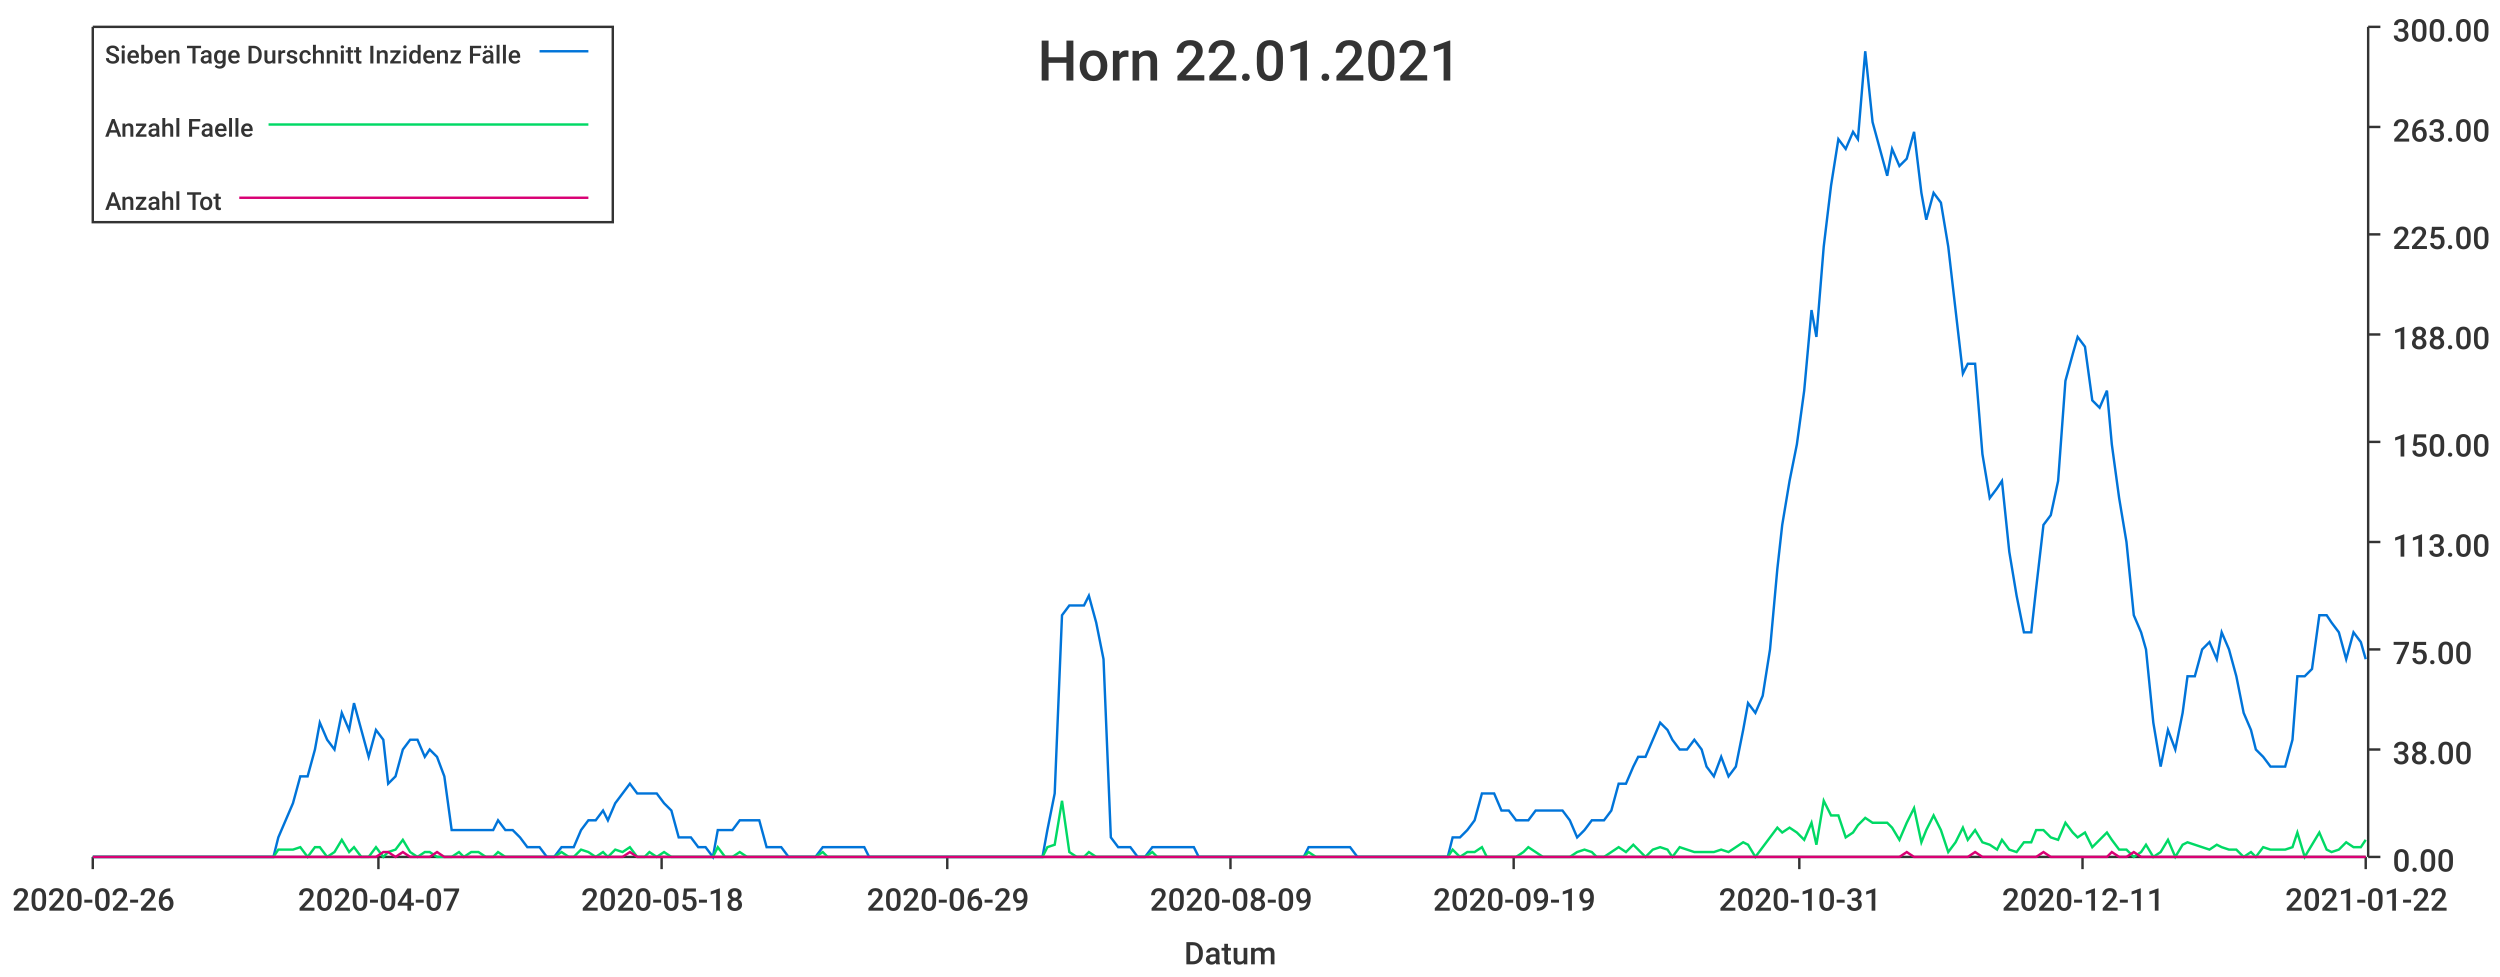
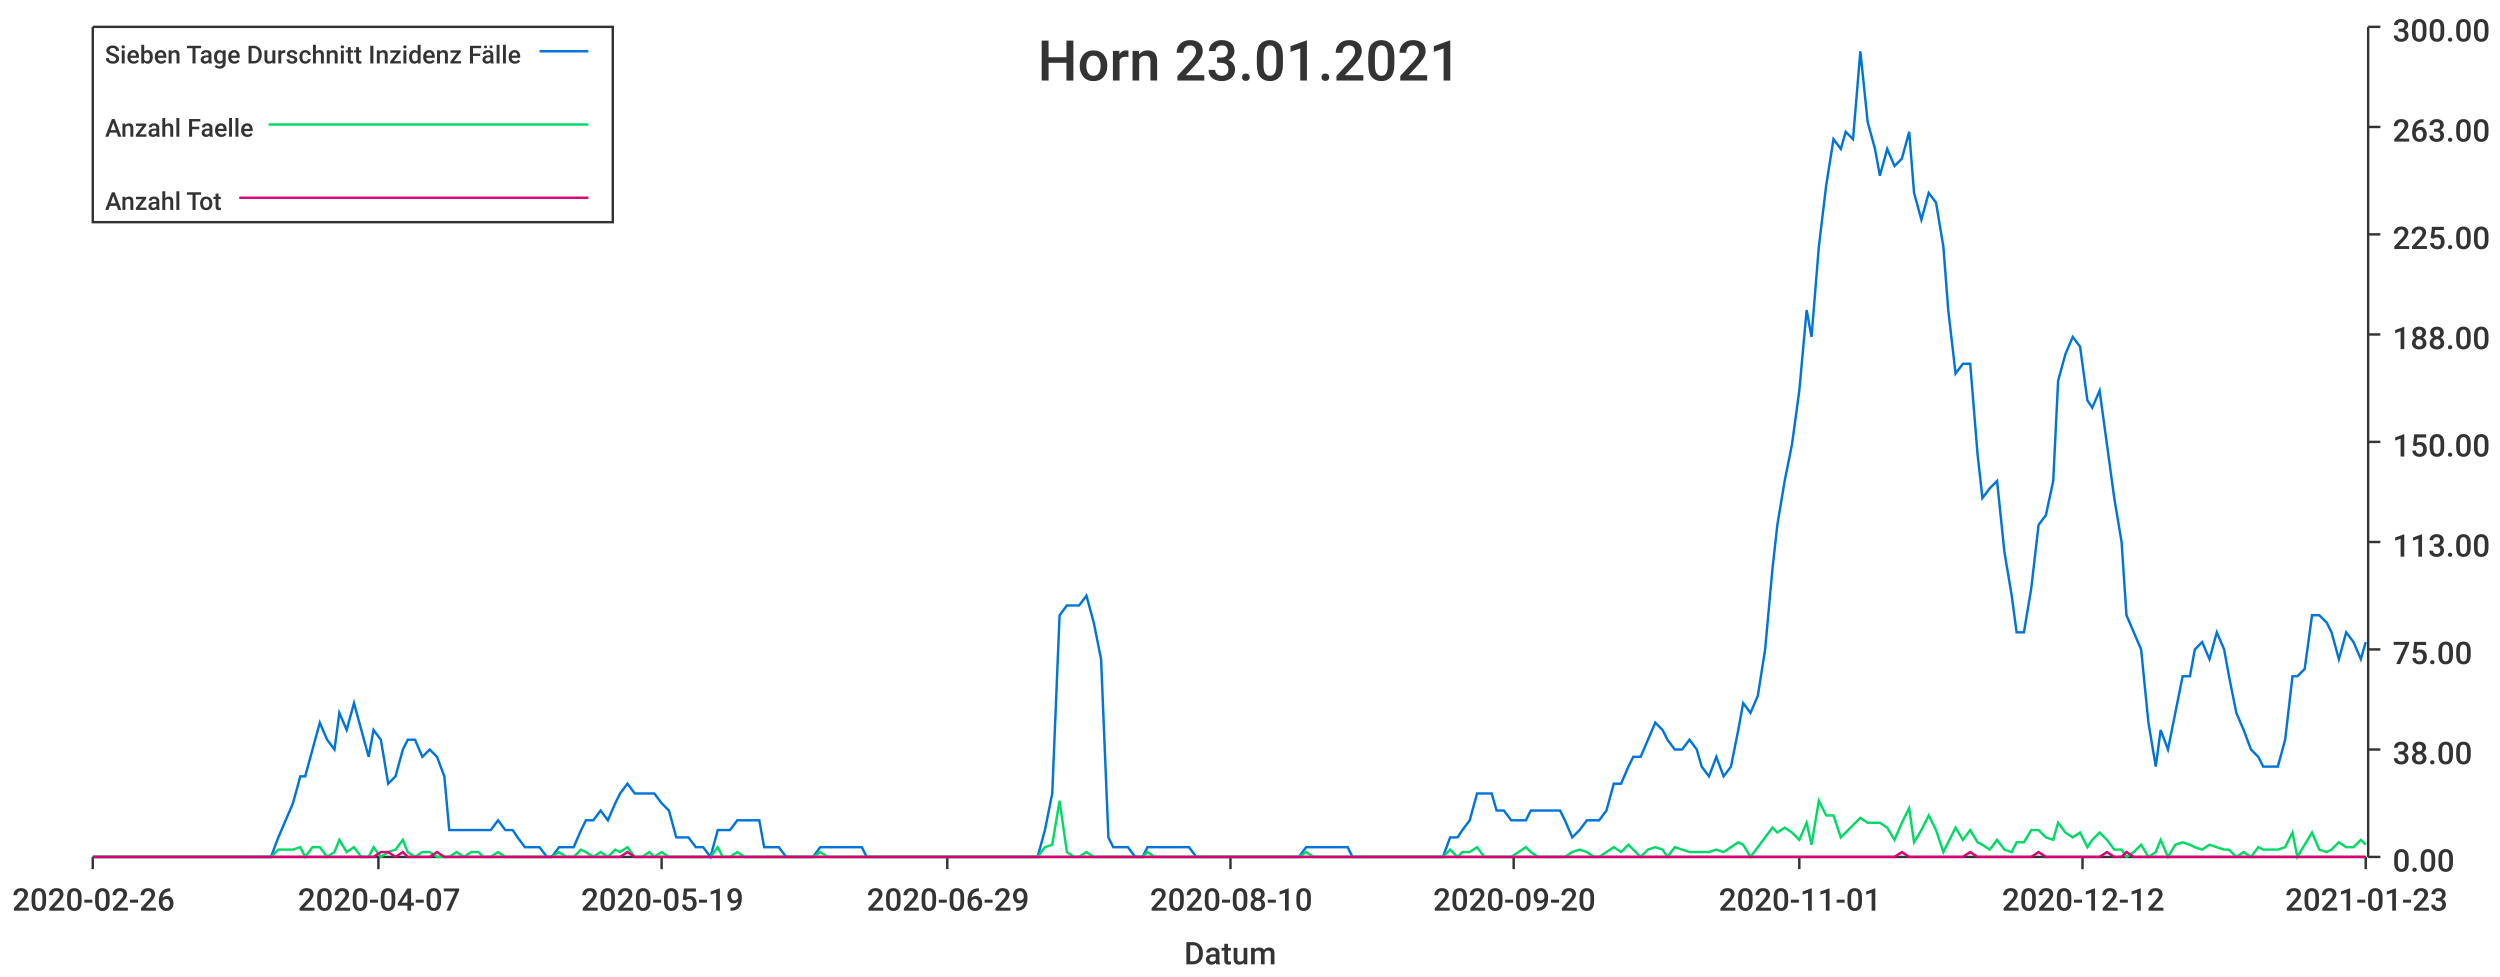
<svg xmlns="http://www.w3.org/2000/svg" width="1024" height="400">\n<path d="M 0 0 L 1024 0 L 1024 400 L 0 400 L 0 0" style="stroke-width:0;stroke:rgba(255,255,255,1.0);fill:rgba(255,255,255,1.0)" />
  <path d="M 38 11 L 969 11 L 969 351 L 38 351 L 38 11" style="stroke-width:0;stroke:rgba(255,255,255,1.0);fill:rgba(255,255,255,1.0)" />
  <path d="M 38 351 L 969 351" style="stroke-width:1;stroke:rgba(51,51,51,1.0);fill:none" />
  <path d="M 38 351 L 38 356" style="stroke-width:1;stroke:rgba(51,51,51,1.0);fill:none" />
  <text x="5" y="373" style="stroke-width:0;stroke:none;fill:rgba(51,51,51,1.0);font-size:12.8px;font-family:'Roboto Medium',sans-serif">2020-02-26</text>
  <path d="M 155 351 L 155 356" style="stroke-width:1;stroke:rgba(51,51,51,1.0);fill:none" />
  <text x="122" y="373" style="stroke-width:0;stroke:none;fill:rgba(51,51,51,1.0);font-size:12.8px;font-family:'Roboto Medium',sans-serif">2020-04-07</text>
  <path d="M 271 351 L 271 356" style="stroke-width:1;stroke:rgba(51,51,51,1.0);fill:none" />
-   <text x="238" y="373" style="stroke-width:0;stroke:none;fill:rgba(51,51,51,1.0);font-size:12.8px;font-family:'Roboto Medium',sans-serif">2020-05-18</text>
+   <text x="238" y="373" style="stroke-width:0;stroke:none;fill:rgba(51,51,51,1.0);font-size:12.8px;font-family:'Roboto Medium',sans-serif">2020-05-19</text>
  <path d="M 388 351 L 388 356" style="stroke-width:1;stroke:rgba(51,51,51,1.0);fill:none" />
  <text x="355" y="373" style="stroke-width:0;stroke:none;fill:rgba(51,51,51,1.0);font-size:12.8px;font-family:'Roboto Medium',sans-serif">2020-06-29</text>
  <path d="M 504 351 L 504 356" style="stroke-width:1;stroke:rgba(51,51,51,1.0);fill:none" />
-   <text x="471" y="373" style="stroke-width:0;stroke:none;fill:rgba(51,51,51,1.0);font-size:12.8px;font-family:'Roboto Medium',sans-serif">2020-08-09</text>
+   <text x="471" y="373" style="stroke-width:0;stroke:none;fill:rgba(51,51,51,1.0);font-size:12.8px;font-family:'Roboto Medium',sans-serif">2020-08-10</text>
  <path d="M 620 351 L 620 356" style="stroke-width:1;stroke:rgba(51,51,51,1.0);fill:none" />
-   <text x="587" y="373" style="stroke-width:0;stroke:none;fill:rgba(51,51,51,1.0);font-size:12.8px;font-family:'Roboto Medium',sans-serif">2020-09-19</text>
+   <text x="587" y="373" style="stroke-width:0;stroke:none;fill:rgba(51,51,51,1.0);font-size:12.8px;font-family:'Roboto Medium',sans-serif">2020-09-20</text>
  <path d="M 737 351 L 737 356" style="stroke-width:1;stroke:rgba(51,51,51,1.0);fill:none" />
-   <text x="704" y="373" style="stroke-width:0;stroke:none;fill:rgba(51,51,51,1.0);font-size:12.8px;font-family:'Roboto Medium',sans-serif">2020-10-31</text>
+   <text x="704" y="373" style="stroke-width:0;stroke:none;fill:rgba(51,51,51,1.0);font-size:12.8px;font-family:'Roboto Medium',sans-serif">2020-11-01</text>
  <path d="M 853 351 L 853 356" style="stroke-width:1;stroke:rgba(51,51,51,1.0);fill:none" />
-   <text x="820" y="373" style="stroke-width:0;stroke:none;fill:rgba(51,51,51,1.0);font-size:12.8px;font-family:'Roboto Medium',sans-serif">2020-12-11</text>
+   <text x="820" y="373" style="stroke-width:0;stroke:none;fill:rgba(51,51,51,1.0);font-size:12.8px;font-family:'Roboto Medium',sans-serif">2020-12-12</text>
  <path d="M 969 351 L 969 356" style="stroke-width:1;stroke:rgba(51,51,51,1.0);fill:none" />
-   <text x="936" y="373" style="stroke-width:0;stroke:none;fill:rgba(51,51,51,1.0);font-size:12.8px;font-family:'Roboto Medium',sans-serif">2021-01-22</text>
+   <text x="936" y="373" style="stroke-width:0;stroke:none;fill:rgba(51,51,51,1.0);font-size:12.8px;font-family:'Roboto Medium',sans-serif">2021-01-23</text>
  <text x="485" y="395" style="stroke-width:0;stroke:none;fill:rgba(51,51,51,1.0);font-size:12.8px;font-family:'Roboto Medium',sans-serif">Datum</text>
  <path d="M 970 351 L 970 11" style="stroke-width:1;stroke:rgba(51,51,51,1.0);fill:none" />
  <path d="M 970 351 L 975 351" style="stroke-width:1;stroke:rgba(51,51,51,1.0);fill:none" />
  <text x="980" y="357" style="stroke-width:0;stroke:none;fill:rgba(51,51,51,1.0);font-size:12.8px;font-family:'Roboto Medium',sans-serif">0.00</text>
  <path d="M 970 307 L 975 307" style="stroke-width:1;stroke:rgba(51,51,51,1.0);fill:none" />
  <text x="980" y="313" style="stroke-width:0;stroke:none;fill:rgba(51,51,51,1.0);font-size:12.8px;font-family:'Roboto Medium',sans-serif">38.00</text>
  <path d="M 970 266 L 975 266" style="stroke-width:1;stroke:rgba(51,51,51,1.0);fill:none" />
  <text x="980" y="272" style="stroke-width:0;stroke:none;fill:rgba(51,51,51,1.0);font-size:12.8px;font-family:'Roboto Medium',sans-serif">75.00</text>
  <path d="M 970 222 L 975 222" style="stroke-width:1;stroke:rgba(51,51,51,1.0);fill:none" />
  <text x="980" y="228" style="stroke-width:0;stroke:none;fill:rgba(51,51,51,1.0);font-size:12.8px;font-family:'Roboto Medium',sans-serif">113.00</text>
  <path d="M 970 181 L 975 181" style="stroke-width:1;stroke:rgba(51,51,51,1.0);fill:none" />
  <text x="980" y="187" style="stroke-width:0;stroke:none;fill:rgba(51,51,51,1.0);font-size:12.8px;font-family:'Roboto Medium',sans-serif">150.00</text>
  <path d="M 970 137 L 975 137" style="stroke-width:1;stroke:rgba(51,51,51,1.0);fill:none" />
  <text x="980" y="143" style="stroke-width:0;stroke:none;fill:rgba(51,51,51,1.0);font-size:12.8px;font-family:'Roboto Medium',sans-serif">188.00</text>
  <path d="M 970 96 L 975 96" style="stroke-width:1;stroke:rgba(51,51,51,1.0);fill:none" />
  <text x="980" y="102" style="stroke-width:0;stroke:none;fill:rgba(51,51,51,1.0);font-size:12.8px;font-family:'Roboto Medium',sans-serif">225.00</text>
  <path d="M 970 52 L 975 52" style="stroke-width:1;stroke:rgba(51,51,51,1.0);fill:none" />
  <text x="980" y="58" style="stroke-width:0;stroke:none;fill:rgba(51,51,51,1.0);font-size:12.8px;font-family:'Roboto Medium',sans-serif">263.00</text>
  <path d="M 970 11 L 975 11" style="stroke-width:1;stroke:rgba(51,51,51,1.0);fill:none" />
  <text x="980" y="17" style="stroke-width:0;stroke:none;fill:rgba(51,51,51,1.0);font-size:12.8px;font-family:'Roboto Medium',sans-serif">300.00</text>
-   <path d="M 38 351 L 41 351 L 44 351 L 47 351 L 50 351 L 53 351 L 55 351 L 58 351 L 61 351 L 64 351 L 67 351 L 69 351 L 72 351 L 75 351 L 78 351 L 81 351 L 84 351 L 86 351 L 89 351 L 92 351 L 95 351 L 98 351 L 100 351 L 103 351 L 106 351 L 109 351 L 112 351 L 114 343 L 117 336 L 120 329 L 123 318 L 126 318 L 129 307 L 131 296 L 134 303 L 137 307 L 140 292 L 143 299 L 145 288 L 148 299 L 151 310 L 154 299 L 157 303 L 159 321 L 162 318 L 165 307 L 168 303 L 171 303 L 174 310 L 176 307 L 179 310 L 182 318 L 185 340 L 188 340 L 190 340 L 193 340 L 196 340 L 199 340 L 202 340 L 204 336 L 207 340 L 210 340 L 213 343 L 216 347 L 219 347 L 221 347 L 224 351 L 227 351 L 230 347 L 233 347 L 235 347 L 238 340 L 241 336 L 244 336 L 247 332 L 249 336 L 252 329 L 255 325 L 258 321 L 261 325 L 264 325 L 266 325 L 269 325 L 272 329 L 275 332 L 278 343 L 280 343 L 283 343 L 286 347 L 289 347 L 292 351 L 294 340 L 297 340 L 300 340 L 303 336 L 306 336 L 309 336 L 311 336 L 314 347 L 317 347 L 320 347 L 323 351 L 325 351 L 328 351 L 331 351 L 334 351 L 337 347 L 339 347 L 342 347 L 345 347 L 348 347 L 351 347 L 354 347 L 356 351 L 359 351 L 362 351 L 365 351 L 368 351 L 370 351 L 373 351 L 376 351 L 379 351 L 382 351 L 384 351 L 387 351 L 390 351 L 393 351 L 396 351 L 399 351 L 401 351 L 404 351 L 407 351 L 410 351 L 413 351 L 415 351 L 418 351 L 421 351 L 424 351 L 427 351 L 429 340 L 432 325 L 435 252 L 438 248 L 441 248 L 444 248 L 446 244 L 449 255 L 452 270 L 455 343 L 458 347 L 460 347 L 463 347 L 466 351 L 469 351 L 472 347 L 474 347 L 477 347 L 480 347 L 483 347 L 486 347 L 489 347 L 491 351 L 494 351 L 497 351 L 500 351 L 503 351 L 505 351 L 508 351 L 511 351 L 514 351 L 517 351 L 519 351 L 522 351 L 525 351 L 528 351 L 531 351 L 534 351 L 536 347 L 539 347 L 542 347 L 545 347 L 548 347 L 550 347 L 553 347 L 556 351 L 559 351 L 562 351 L 564 351 L 567 351 L 570 351 L 573 351 L 576 351 L 579 351 L 581 351 L 584 351 L 587 351 L 590 351 L 593 351 L 595 343 L 598 343 L 601 340 L 604 336 L 607 325 L 609 325 L 612 325 L 615 332 L 618 332 L 621 336 L 624 336 L 626 336 L 629 332 L 632 332 L 635 332 L 638 332 L 640 332 L 643 336 L 646 343 L 649 340 L 652 336 L 654 336 L 657 336 L 660 332 L 663 321 L 666 321 L 669 314 L 671 310 L 674 310 L 677 303 L 680 296 L 683 299 L 685 303 L 688 307 L 691 307 L 694 303 L 697 307 L 699 314 L 702 318 L 705 310 L 708 318 L 711 314 L 714 299 L 716 288 L 719 292 L 722 285 L 725 266 L 728 233 L 730 215 L 733 197 L 736 182 L 739 160 L 742 127 L 744 138 L 747 101 L 750 76 L 753 57 L 756 61 L 759 54 L 761 57 L 764 21 L 767 50 L 770 61 L 773 72 L 775 61 L 778 68 L 781 65 L 784 54 L 787 79 L 789 90 L 792 79 L 795 83 L 798 101 L 801 127 L 804 153 L 806 149 L 809 149 L 812 186 L 815 204 L 818 200 L 820 197 L 823 226 L 826 244 L 829 259 L 832 259 L 834 241 L 837 215 L 840 211 L 843 197 L 846 156 L 849 145 L 851 138 L 854 142 L 857 164 L 860 167 L 863 160 L 865 182 L 868 204 L 871 222 L 874 252 L 877 259 L 879 266 L 882 296 L 885 314 L 888 299 L 891 307 L 894 292 L 896 277 L 899 277 L 902 266 L 905 263 L 908 270 L 910 259 L 913 266 L 916 277 L 919 292 L 922 299 L 924 307 L 927 310 L 930 314 L 933 314 L 936 314 L 939 303 L 941 277 L 944 277 L 947 274 L 950 252 L 953 252 L 955 255 L 958 259 L 961 270 L 964 259 L 967 263 L 969 270" style="stroke-width:1;stroke:rgba(0,116,217,1.0);fill:none" />
-   <path d="M 38 351 L 41 351 L 44 351 L 47 351 L 50 351 L 53 351 L 55 351 L 58 351 L 61 351 L 64 351 L 67 351 L 69 351 L 72 351 L 75 351 L 78 351 L 81 351 L 84 351 L 86 351 L 89 351 L 92 351 L 95 351 L 98 351 L 100 351 L 103 351 L 106 351 L 109 351 L 112 351 L 114 348 L 117 348 L 120 348 L 123 347 L 126 351 L 129 347 L 131 347 L 134 351 L 137 349 L 140 344 L 143 349 L 145 347 L 148 351 L 151 351 L 154 347 L 157 351 L 159 349 L 162 348 L 165 344 L 168 349 L 171 351 L 174 349 L 176 349 L 179 351 L 182 351 L 185 351 L 188 349 L 190 351 L 193 349 L 196 349 L 199 351 L 202 351 L 204 349 L 207 351 L 210 351 L 213 351 L 216 351 L 219 351 L 221 351 L 224 351 L 227 351 L 230 349 L 233 351 L 235 351 L 238 348 L 241 349 L 244 351 L 247 349 L 249 351 L 252 348 L 255 349 L 258 347 L 261 351 L 264 351 L 266 349 L 269 351 L 272 349 L 275 351 L 278 351 L 280 351 L 283 351 L 286 351 L 289 351 L 292 351 L 294 347 L 297 351 L 300 351 L 303 349 L 306 351 L 309 351 L 311 351 L 314 351 L 317 351 L 320 351 L 323 351 L 325 351 L 328 351 L 331 351 L 334 351 L 337 349 L 339 351 L 342 351 L 345 351 L 348 351 L 351 351 L 354 351 L 356 351 L 359 351 L 362 351 L 365 351 L 368 351 L 370 351 L 373 351 L 376 351 L 379 351 L 382 351 L 384 351 L 387 351 L 390 351 L 393 351 L 396 351 L 399 351 L 401 351 L 404 351 L 407 351 L 410 351 L 413 351 L 415 351 L 418 351 L 421 351 L 424 351 L 427 351 L 429 347 L 432 346 L 435 328 L 438 349 L 441 351 L 444 351 L 446 349 L 449 351 L 452 351 L 455 351 L 458 351 L 460 351 L 463 351 L 466 351 L 469 351 L 472 349 L 474 351 L 477 351 L 480 351 L 483 351 L 486 351 L 489 351 L 491 351 L 494 351 L 497 351 L 500 351 L 503 351 L 505 351 L 508 351 L 511 351 L 514 351 L 517 351 L 519 351 L 522 351 L 525 351 L 528 351 L 531 351 L 534 351 L 536 349 L 539 351 L 542 351 L 545 351 L 548 351 L 550 351 L 553 351 L 556 351 L 559 351 L 562 351 L 564 351 L 567 351 L 570 351 L 573 351 L 576 351 L 579 351 L 581 351 L 584 351 L 587 351 L 590 351 L 593 351 L 595 348 L 598 351 L 601 349 L 604 349 L 607 347 L 609 351 L 612 351 L 615 351 L 618 351 L 621 351 L 624 349 L 626 347 L 629 349 L 632 351 L 635 351 L 638 351 L 640 351 L 643 351 L 646 349 L 649 348 L 652 349 L 654 351 L 657 351 L 660 349 L 663 347 L 666 349 L 669 346 L 671 348 L 674 351 L 677 348 L 680 347 L 683 348 L 685 351 L 688 347 L 691 348 L 694 349 L 697 349 L 699 349 L 702 349 L 705 348 L 708 349 L 711 347 L 714 345 L 716 346 L 719 351 L 722 347 L 725 343 L 728 339 L 730 341 L 733 339 L 736 341 L 739 344 L 742 337 L 744 346 L 747 328 L 750 334 L 753 334 L 756 343 L 759 341 L 761 338 L 764 335 L 767 337 L 770 337 L 773 337 L 775 339 L 778 344 L 781 337 L 784 331 L 787 345 L 789 340 L 792 334 L 795 340 L 798 349 L 801 345 L 804 339 L 806 344 L 809 340 L 812 345 L 815 346 L 818 348 L 820 344 L 823 348 L 826 349 L 829 345 L 832 345 L 834 340 L 837 340 L 840 343 L 843 344 L 846 337 L 849 341 L 851 343 L 854 341 L 857 347 L 860 344 L 863 341 L 865 344 L 868 348 L 871 348 L 874 351 L 877 349 L 879 346 L 882 351 L 885 349 L 888 344 L 891 351 L 894 346 L 896 345 L 899 346 L 902 347 L 905 348 L 908 346 L 910 347 L 913 348 L 916 348 L 919 351 L 922 349 L 924 351 L 927 347 L 930 348 L 933 348 L 936 348 L 939 347 L 941 341 L 944 351 L 947 346 L 950 341 L 953 348 L 955 349 L 958 348 L 961 345 L 964 347 L 967 347 L 969 344" style="stroke-width:1;stroke:rgba(0,217,101,1.0);fill:none" />
-   <path d="M 38 351 L 41 351 L 44 351 L 47 351 L 50 351 L 53 351 L 55 351 L 58 351 L 61 351 L 64 351 L 67 351 L 69 351 L 72 351 L 75 351 L 78 351 L 81 351 L 84 351 L 86 351 L 89 351 L 92 351 L 95 351 L 98 351 L 100 351 L 103 351 L 106 351 L 109 351 L 112 351 L 114 351 L 117 351 L 120 351 L 123 351 L 126 351 L 129 351 L 131 351 L 134 351 L 137 351 L 140 351 L 143 351 L 145 351 L 148 351 L 151 351 L 154 351 L 157 349 L 159 349 L 162 351 L 165 349 L 168 351 L 171 351 L 174 351 L 176 351 L 179 349 L 182 351 L 185 351 L 188 351 L 190 351 L 193 351 L 196 351 L 199 351 L 202 351 L 204 351 L 207 351 L 210 351 L 213 351 L 216 351 L 219 351 L 221 351 L 224 351 L 227 351 L 230 351 L 233 351 L 235 351 L 238 351 L 241 351 L 244 351 L 247 351 L 249 351 L 252 351 L 255 351 L 258 349 L 261 351 L 264 351 L 266 351 L 269 351 L 272 351 L 275 351 L 278 351 L 280 351 L 283 351 L 286 351 L 289 351 L 292 351 L 294 351 L 297 351 L 300 351 L 303 351 L 306 351 L 309 351 L 311 351 L 314 351 L 317 351 L 320 351 L 323 351 L 325 351 L 328 351 L 331 351 L 334 351 L 337 351 L 339 351 L 342 351 L 345 351 L 348 351 L 351 351 L 354 351 L 356 351 L 359 351 L 362 351 L 365 351 L 368 351 L 370 351 L 373 351 L 376 351 L 379 351 L 382 351 L 384 351 L 387 351 L 390 351 L 393 351 L 396 351 L 399 351 L 401 351 L 404 351 L 407 351 L 410 351 L 413 351 L 415 351 L 418 351 L 421 351 L 424 351 L 427 351 L 429 351 L 432 351 L 435 351 L 438 351 L 441 351 L 444 351 L 446 351 L 449 351 L 452 351 L 455 351 L 458 351 L 460 351 L 463 351 L 466 351 L 469 351 L 472 351 L 474 351 L 477 351 L 480 351 L 483 351 L 486 351 L 489 351 L 491 351 L 494 351 L 497 351 L 500 351 L 503 351 L 505 351 L 508 351 L 511 351 L 514 351 L 517 351 L 519 351 L 522 351 L 525 351 L 528 351 L 531 351 L 534 351 L 536 351 L 539 351 L 542 351 L 545 351 L 548 351 L 550 351 L 553 351 L 556 351 L 559 351 L 562 351 L 564 351 L 567 351 L 570 351 L 573 351 L 576 351 L 579 351 L 581 351 L 584 351 L 587 351 L 590 351 L 593 351 L 595 351 L 598 351 L 601 351 L 604 351 L 607 351 L 609 351 L 612 351 L 615 351 L 618 351 L 621 351 L 624 351 L 626 351 L 629 351 L 632 351 L 635 351 L 638 351 L 640 351 L 643 351 L 646 351 L 649 351 L 652 351 L 654 351 L 657 351 L 660 351 L 663 351 L 666 351 L 669 351 L 671 351 L 674 351 L 677 351 L 680 351 L 683 351 L 685 351 L 688 351 L 691 351 L 694 351 L 697 351 L 699 351 L 702 351 L 705 351 L 708 351 L 711 351 L 714 351 L 716 351 L 719 351 L 722 351 L 725 351 L 728 351 L 730 351 L 733 351 L 736 351 L 739 351 L 742 351 L 744 351 L 747 351 L 750 351 L 753 351 L 756 351 L 759 351 L 761 351 L 764 351 L 767 351 L 770 351 L 773 351 L 775 351 L 778 351 L 781 349 L 784 351 L 787 351 L 789 351 L 792 351 L 795 351 L 798 351 L 801 351 L 804 351 L 806 351 L 809 349 L 812 351 L 815 351 L 818 351 L 820 351 L 823 351 L 826 351 L 829 351 L 832 351 L 834 351 L 837 349 L 840 351 L 843 351 L 846 351 L 849 351 L 851 351 L 854 351 L 857 351 L 860 351 L 863 351 L 865 349 L 868 351 L 871 351 L 874 349 L 877 351 L 879 351 L 882 351 L 885 351 L 888 351 L 891 351 L 894 351 L 896 351 L 899 351 L 902 351 L 905 351 L 908 351 L 910 351 L 913 351 L 916 351 L 919 351 L 922 351 L 924 351 L 927 351 L 930 351 L 933 351 L 936 351 L 939 351 L 941 351 L 944 351 L 947 351 L 950 351 L 953 351 L 955 351 L 958 351 L 961 351 L 964 351 L 967 351 L 969 351" style="stroke-width:1;stroke:rgba(217,0,116,1.0);fill:none" />
-   <text x="425" y="33" style="stroke-width:0;stroke:none;fill:rgba(51,51,51,1.0);font-size:23.0px;font-family:'Roboto Medium',sans-serif">Horn 22.01.2021</text>
+   <path d="M 38 351 L 41 351 L 44 351 L 47 351 L 50 351 L 53 351 L 55 351 L 58 351 L 61 351 L 64 351 L 67 351 L 69 351 L 72 351 L 75 351 L 78 351 L 81 351 L 83 351 L 86 351 L 89 351 L 92 351 L 95 351 L 97 351 L 100 351 L 103 351 L 106 351 L 109 351 L 111 351 L 114 343 L 117 336 L 120 329 L 123 318 L 125 318 L 128 307 L 131 296 L 134 303 L 137 307 L 139 292 L 142 299 L 145 288 L 148 299 L 151 310 L 153 299 L 156 303 L 159 321 L 162 318 L 165 307 L 167 303 L 170 303 L 173 310 L 176 307 L 179 310 L 182 318 L 184 340 L 187 340 L 190 340 L 193 340 L 196 340 L 198 340 L 201 340 L 204 336 L 207 340 L 210 340 L 212 343 L 215 347 L 218 347 L 221 347 L 224 351 L 226 351 L 229 347 L 232 347 L 235 347 L 238 340 L 240 336 L 243 336 L 246 332 L 249 336 L 252 329 L 254 325 L 257 321 L 260 325 L 263 325 L 266 325 L 268 325 L 271 329 L 274 332 L 277 343 L 280 343 L 282 343 L 285 347 L 288 347 L 291 351 L 294 340 L 296 340 L 299 340 L 302 336 L 305 336 L 308 336 L 311 336 L 313 347 L 316 347 L 319 347 L 322 351 L 325 351 L 327 351 L 330 351 L 333 351 L 336 347 L 339 347 L 341 347 L 344 347 L 347 347 L 350 347 L 353 347 L 355 351 L 358 351 L 361 351 L 364 351 L 367 351 L 369 351 L 372 351 L 375 351 L 378 351 L 381 351 L 383 351 L 386 351 L 389 351 L 392 351 L 395 351 L 397 351 L 400 351 L 403 351 L 406 351 L 409 351 L 411 351 L 414 351 L 417 351 L 420 351 L 423 351 L 425 351 L 428 340 L 431 325 L 434 252 L 437 248 L 440 248 L 442 248 L 445 244 L 448 255 L 451 270 L 454 343 L 456 347 L 459 347 L 462 347 L 465 351 L 468 351 L 470 347 L 473 347 L 476 347 L 479 347 L 482 347 L 484 347 L 487 347 L 490 351 L 493 351 L 496 351 L 498 351 L 501 351 L 504 351 L 507 351 L 510 351 L 512 351 L 515 351 L 518 351 L 521 351 L 524 351 L 526 351 L 529 351 L 532 351 L 535 347 L 538 347 L 540 347 L 543 347 L 546 347 L 549 347 L 552 347 L 554 351 L 557 351 L 560 351 L 563 351 L 566 351 L 568 351 L 571 351 L 574 351 L 577 351 L 580 351 L 583 351 L 585 351 L 588 351 L 591 351 L 594 343 L 597 343 L 599 340 L 602 336 L 605 325 L 608 325 L 611 325 L 613 332 L 616 332 L 619 336 L 622 336 L 625 336 L 627 332 L 630 332 L 633 332 L 636 332 L 639 332 L 641 336 L 644 343 L 647 340 L 650 336 L 653 336 L 655 336 L 658 332 L 661 321 L 664 321 L 667 314 L 669 310 L 672 310 L 675 303 L 678 296 L 681 299 L 683 303 L 686 307 L 689 307 L 692 303 L 695 307 L 697 314 L 700 318 L 703 310 L 706 318 L 709 314 L 712 299 L 714 288 L 717 292 L 720 285 L 723 266 L 726 233 L 728 215 L 731 197 L 734 182 L 737 160 L 740 127 L 742 138 L 745 101 L 748 76 L 751 57 L 754 61 L 756 54 L 759 57 L 762 21 L 765 50 L 768 61 L 770 72 L 773 61 L 776 68 L 779 65 L 782 54 L 784 79 L 787 90 L 790 79 L 793 83 L 796 101 L 798 127 L 801 153 L 804 149 L 807 149 L 810 186 L 812 204 L 815 200 L 818 197 L 821 226 L 824 244 L 826 259 L 829 259 L 832 241 L 835 215 L 838 211 L 841 197 L 843 156 L 846 145 L 849 138 L 852 142 L 855 164 L 857 167 L 860 160 L 863 182 L 866 204 L 869 222 L 871 252 L 874 259 L 877 266 L 880 296 L 883 314 L 885 299 L 888 307 L 891 292 L 894 277 L 897 277 L 899 266 L 902 263 L 905 270 L 908 259 L 911 266 L 913 277 L 916 292 L 919 299 L 922 307 L 925 310 L 927 314 L 930 314 L 933 314 L 936 303 L 939 277 L 941 277 L 944 274 L 947 252 L 950 252 L 953 255 L 955 259 L 958 270 L 961 259 L 964 263 L 967 270 L 969 263" style="stroke-width:1;stroke:rgba(0,116,217,1.0);fill:none" />
+   <path d="M 38 351 L 41 351 L 44 351 L 47 351 L 50 351 L 53 351 L 55 351 L 58 351 L 61 351 L 64 351 L 67 351 L 69 351 L 72 351 L 75 351 L 78 351 L 81 351 L 83 351 L 86 351 L 89 351 L 92 351 L 95 351 L 97 351 L 100 351 L 103 351 L 106 351 L 109 351 L 111 351 L 114 348 L 117 348 L 120 348 L 123 347 L 125 351 L 128 347 L 131 347 L 134 351 L 137 349 L 139 344 L 142 349 L 145 347 L 148 351 L 151 351 L 153 347 L 156 351 L 159 349 L 162 348 L 165 344 L 167 349 L 170 351 L 173 349 L 176 349 L 179 351 L 182 351 L 184 351 L 187 349 L 190 351 L 193 349 L 196 349 L 198 351 L 201 351 L 204 349 L 207 351 L 210 351 L 212 351 L 215 351 L 218 351 L 221 351 L 224 351 L 226 351 L 229 349 L 232 351 L 235 351 L 238 348 L 240 349 L 243 351 L 246 349 L 249 351 L 252 348 L 254 349 L 257 347 L 260 351 L 263 351 L 266 349 L 268 351 L 271 349 L 274 351 L 277 351 L 280 351 L 282 351 L 285 351 L 288 351 L 291 351 L 294 347 L 296 351 L 299 351 L 302 349 L 305 351 L 308 351 L 311 351 L 313 351 L 316 351 L 319 351 L 322 351 L 325 351 L 327 351 L 330 351 L 333 351 L 336 349 L 339 351 L 341 351 L 344 351 L 347 351 L 350 351 L 353 351 L 355 351 L 358 351 L 361 351 L 364 351 L 367 351 L 369 351 L 372 351 L 375 351 L 378 351 L 381 351 L 383 351 L 386 351 L 389 351 L 392 351 L 395 351 L 397 351 L 400 351 L 403 351 L 406 351 L 409 351 L 411 351 L 414 351 L 417 351 L 420 351 L 423 351 L 425 351 L 428 347 L 431 346 L 434 328 L 437 349 L 440 351 L 442 351 L 445 349 L 448 351 L 451 351 L 454 351 L 456 351 L 459 351 L 462 351 L 465 351 L 468 351 L 470 349 L 473 351 L 476 351 L 479 351 L 482 351 L 484 351 L 487 351 L 490 351 L 493 351 L 496 351 L 498 351 L 501 351 L 504 351 L 507 351 L 510 351 L 512 351 L 515 351 L 518 351 L 521 351 L 524 351 L 526 351 L 529 351 L 532 351 L 535 349 L 538 351 L 540 351 L 543 351 L 546 351 L 549 351 L 552 351 L 554 351 L 557 351 L 560 351 L 563 351 L 566 351 L 568 351 L 571 351 L 574 351 L 577 351 L 580 351 L 583 351 L 585 351 L 588 351 L 591 351 L 594 348 L 597 351 L 599 349 L 602 349 L 605 347 L 608 351 L 611 351 L 613 351 L 616 351 L 619 351 L 622 349 L 625 347 L 627 349 L 630 351 L 633 351 L 636 351 L 639 351 L 641 351 L 644 349 L 647 348 L 650 349 L 653 351 L 655 351 L 658 349 L 661 347 L 664 349 L 667 346 L 669 348 L 672 351 L 675 348 L 678 347 L 681 348 L 683 351 L 686 347 L 689 348 L 692 349 L 695 349 L 697 349 L 700 349 L 703 348 L 706 349 L 709 347 L 712 345 L 714 346 L 717 351 L 720 347 L 723 343 L 726 339 L 728 341 L 731 339 L 734 341 L 737 344 L 740 337 L 742 346 L 745 328 L 748 334 L 751 334 L 754 343 L 756 341 L 759 338 L 762 335 L 765 337 L 768 337 L 770 337 L 773 339 L 776 344 L 779 337 L 782 331 L 784 345 L 787 340 L 790 334 L 793 340 L 796 349 L 798 345 L 801 339 L 804 344 L 807 340 L 810 345 L 812 346 L 815 348 L 818 344 L 821 348 L 824 349 L 826 345 L 829 345 L 832 340 L 835 340 L 838 343 L 841 344 L 843 337 L 846 341 L 849 343 L 852 341 L 855 347 L 857 344 L 860 341 L 863 344 L 866 348 L 869 348 L 871 351 L 874 349 L 877 346 L 880 351 L 883 349 L 885 344 L 888 351 L 891 346 L 894 345 L 897 346 L 899 347 L 902 348 L 905 346 L 908 347 L 911 348 L 913 348 L 916 351 L 919 349 L 922 351 L 925 347 L 927 348 L 930 348 L 933 348 L 936 347 L 939 341 L 941 351 L 944 346 L 947 341 L 950 348 L 953 349 L 955 348 L 958 345 L 961 347 L 964 347 L 967 344 L 969 346" style="stroke-width:1;stroke:rgba(0,217,101,1.0);fill:none" />
+   <path d="M 38 351 L 41 351 L 44 351 L 47 351 L 50 351 L 53 351 L 55 351 L 58 351 L 61 351 L 64 351 L 67 351 L 69 351 L 72 351 L 75 351 L 78 351 L 81 351 L 83 351 L 86 351 L 89 351 L 92 351 L 95 351 L 97 351 L 100 351 L 103 351 L 106 351 L 109 351 L 111 351 L 114 351 L 117 351 L 120 351 L 123 351 L 125 351 L 128 351 L 131 351 L 134 351 L 137 351 L 139 351 L 142 351 L 145 351 L 148 351 L 151 351 L 153 351 L 156 349 L 159 349 L 162 351 L 165 349 L 167 351 L 170 351 L 173 351 L 176 351 L 179 349 L 182 351 L 184 351 L 187 351 L 190 351 L 193 351 L 196 351 L 198 351 L 201 351 L 204 351 L 207 351 L 210 351 L 212 351 L 215 351 L 218 351 L 221 351 L 224 351 L 226 351 L 229 351 L 232 351 L 235 351 L 238 351 L 240 351 L 243 351 L 246 351 L 249 351 L 252 351 L 254 351 L 257 349 L 260 351 L 263 351 L 266 351 L 268 351 L 271 351 L 274 351 L 277 351 L 280 351 L 282 351 L 285 351 L 288 351 L 291 351 L 294 351 L 296 351 L 299 351 L 302 351 L 305 351 L 308 351 L 311 351 L 313 351 L 316 351 L 319 351 L 322 351 L 325 351 L 327 351 L 330 351 L 333 351 L 336 351 L 339 351 L 341 351 L 344 351 L 347 351 L 350 351 L 353 351 L 355 351 L 358 351 L 361 351 L 364 351 L 367 351 L 369 351 L 372 351 L 375 351 L 378 351 L 381 351 L 383 351 L 386 351 L 389 351 L 392 351 L 395 351 L 397 351 L 400 351 L 403 351 L 406 351 L 409 351 L 411 351 L 414 351 L 417 351 L 420 351 L 423 351 L 425 351 L 428 351 L 431 351 L 434 351 L 437 351 L 440 351 L 442 351 L 445 351 L 448 351 L 451 351 L 454 351 L 456 351 L 459 351 L 462 351 L 465 351 L 468 351 L 470 351 L 473 351 L 476 351 L 479 351 L 482 351 L 484 351 L 487 351 L 490 351 L 493 351 L 496 351 L 498 351 L 501 351 L 504 351 L 507 351 L 510 351 L 512 351 L 515 351 L 518 351 L 521 351 L 524 351 L 526 351 L 529 351 L 532 351 L 535 351 L 538 351 L 540 351 L 543 351 L 546 351 L 549 351 L 552 351 L 554 351 L 557 351 L 560 351 L 563 351 L 566 351 L 568 351 L 571 351 L 574 351 L 577 351 L 580 351 L 583 351 L 585 351 L 588 351 L 591 351 L 594 351 L 597 351 L 599 351 L 602 351 L 605 351 L 608 351 L 611 351 L 613 351 L 616 351 L 619 351 L 622 351 L 625 351 L 627 351 L 630 351 L 633 351 L 636 351 L 639 351 L 641 351 L 644 351 L 647 351 L 650 351 L 653 351 L 655 351 L 658 351 L 661 351 L 664 351 L 667 351 L 669 351 L 672 351 L 675 351 L 678 351 L 681 351 L 683 351 L 686 351 L 689 351 L 692 351 L 695 351 L 697 351 L 700 351 L 703 351 L 706 351 L 709 351 L 712 351 L 714 351 L 717 351 L 720 351 L 723 351 L 726 351 L 728 351 L 731 351 L 734 351 L 737 351 L 740 351 L 742 351 L 745 351 L 748 351 L 751 351 L 754 351 L 756 351 L 759 351 L 762 351 L 765 351 L 768 351 L 770 351 L 773 351 L 776 351 L 779 349 L 782 351 L 784 351 L 787 351 L 790 351 L 793 351 L 796 351 L 798 351 L 801 351 L 804 351 L 807 349 L 810 351 L 812 351 L 815 351 L 818 351 L 821 351 L 824 351 L 826 351 L 829 351 L 832 351 L 835 349 L 838 351 L 841 351 L 843 351 L 846 351 L 849 351 L 852 351 L 855 351 L 857 351 L 860 351 L 863 349 L 866 351 L 869 351 L 871 349 L 874 351 L 877 351 L 880 351 L 883 351 L 885 351 L 888 351 L 891 351 L 894 351 L 897 351 L 899 351 L 902 351 L 905 351 L 908 351 L 911 351 L 913 351 L 916 351 L 919 351 L 922 351 L 925 351 L 927 351 L 930 351 L 933 351 L 936 351 L 939 351 L 941 351 L 944 351 L 947 351 L 950 351 L 953 351 L 955 351 L 958 351 L 961 351 L 964 351 L 967 351 L 969 351" style="stroke-width:1;stroke:rgba(217,0,116,1.0);fill:none" />
+   <text x="425" y="33" style="stroke-width:0;stroke:none;fill:rgba(51,51,51,1.0);font-size:23.0px;font-family:'Roboto Medium',sans-serif">Horn 23.01.2021</text>
  <path d="M 38 11 L 251 11 L 251 91 L 38 91 L 38 11" style="stroke-width:1;stroke:rgba(51,51,51,1.0);fill:rgba(255,255,255,1.0)" />
  <text x="43" y="26" style="stroke-width:0;stroke:none;fill:rgba(51,51,51,1.0);font-size:10.2px;font-family:'Roboto Medium',sans-serif">Sieben Tage Durschnitt Inzidenz Fälle</text>
  <path d="M 221 21 L 241 21" style="stroke-width:1;stroke:rgba(0,116,217,1.0);fill:none" />
  <text x="43" y="56" style="stroke-width:0;stroke:none;fill:rgba(51,51,51,1.0);font-size:10.2px;font-family:'Roboto Medium',sans-serif">Anzahl Faelle</text>
  <path d="M 110 51 L 241 51" style="stroke-width:1;stroke:rgba(0,217,101,1.0);fill:none" />
  <text x="43" y="86" style="stroke-width:0;stroke:none;fill:rgba(51,51,51,1.0);font-size:10.2px;font-family:'Roboto Medium',sans-serif">Anzahl Tot</text>
  <path d="M 98 81 L 241 81" style="stroke-width:1;stroke:rgba(217,0,116,1.0);fill:none" />
</svg>
